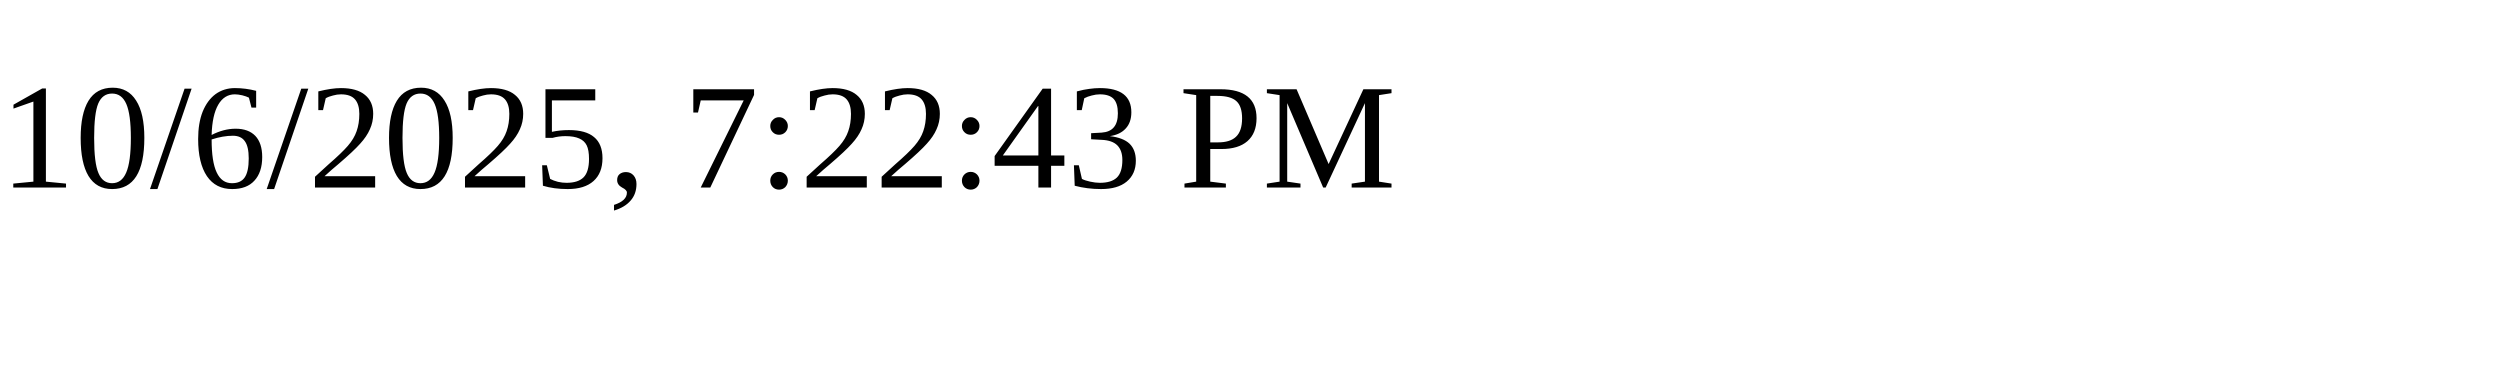
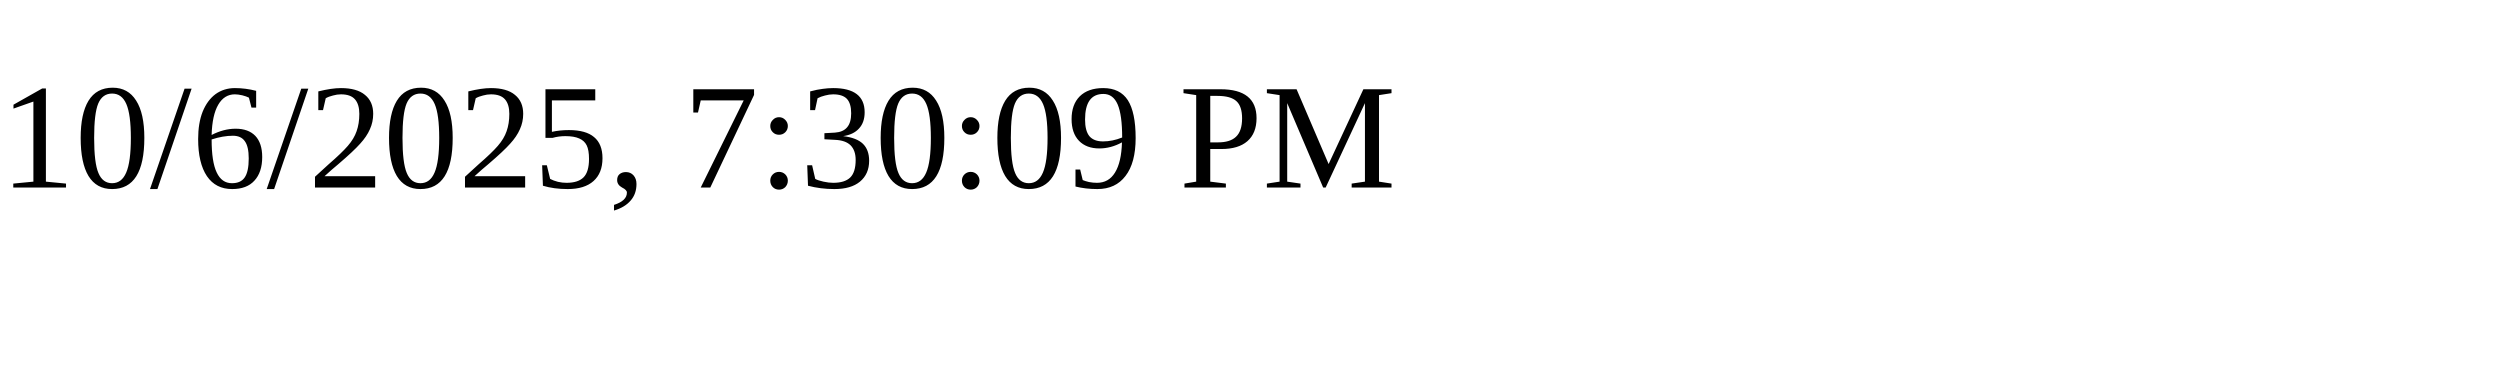
<svg xmlns="http://www.w3.org/2000/svg" height="30" width="200">
-   <text x="0" y="15">10/6/2025, 7:22:43 PM</text>
+   <text x="0" y="15">10/6/2025, 7:30:09 PM</text>
</svg>
